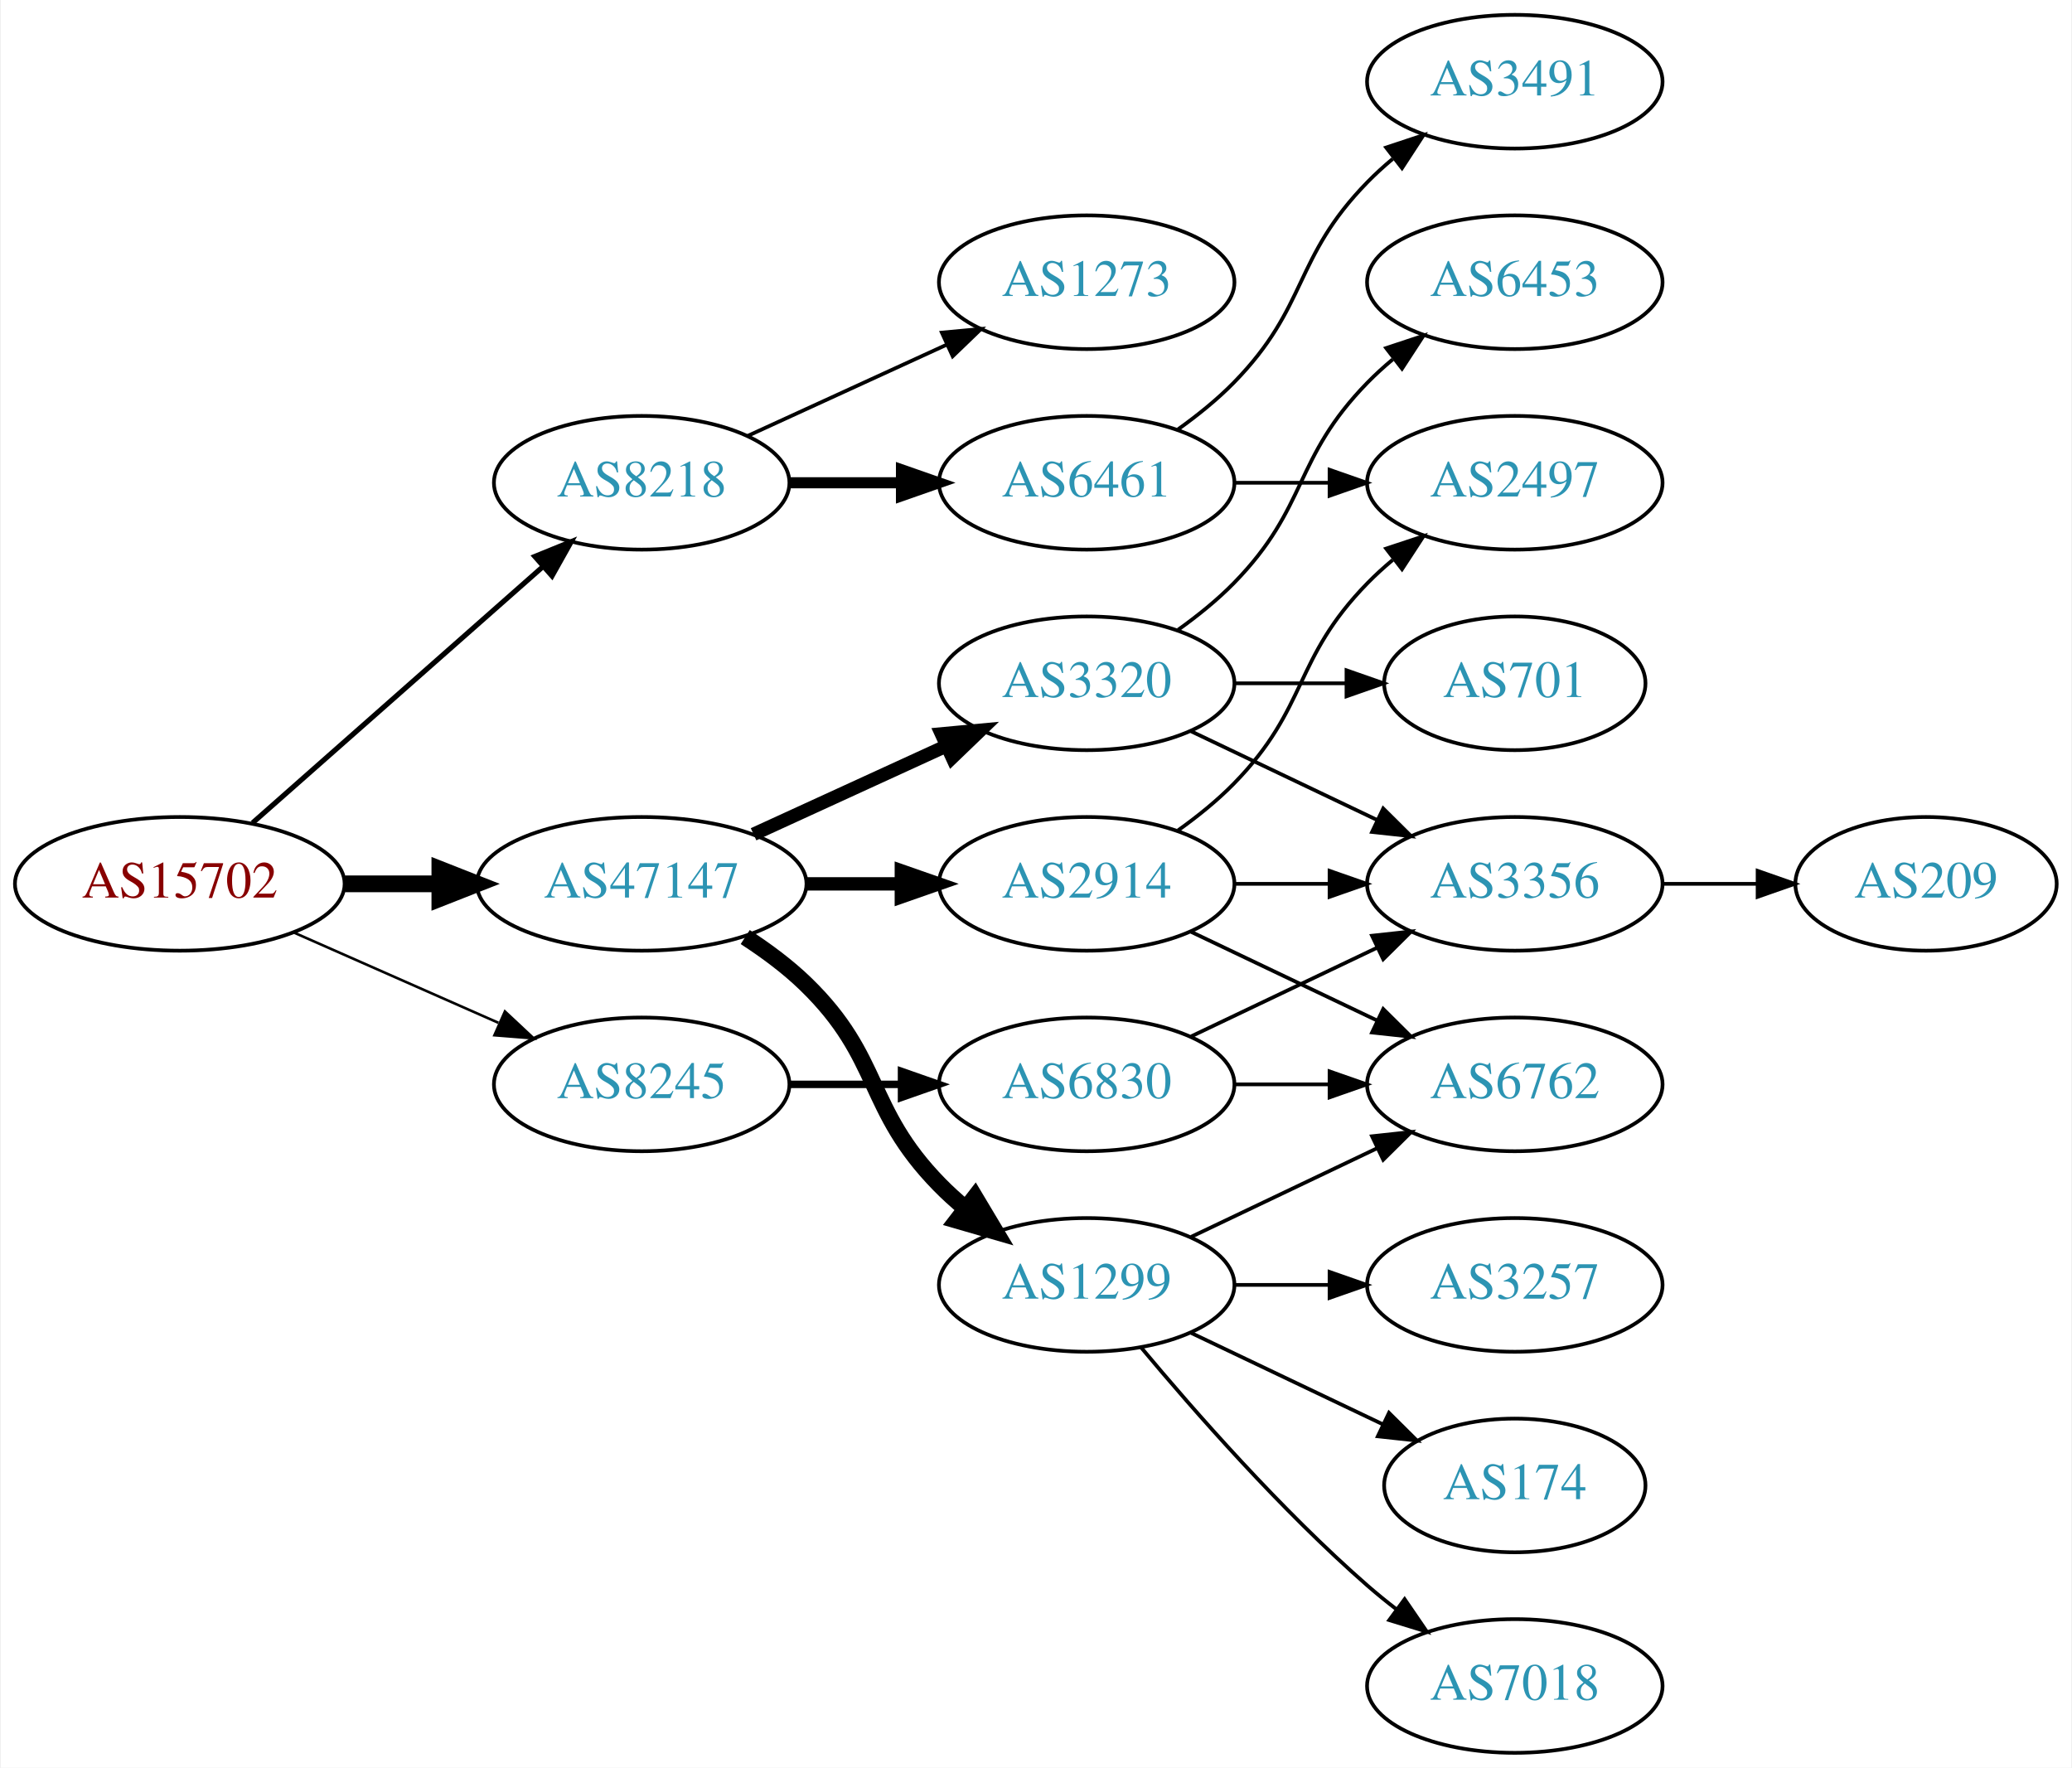
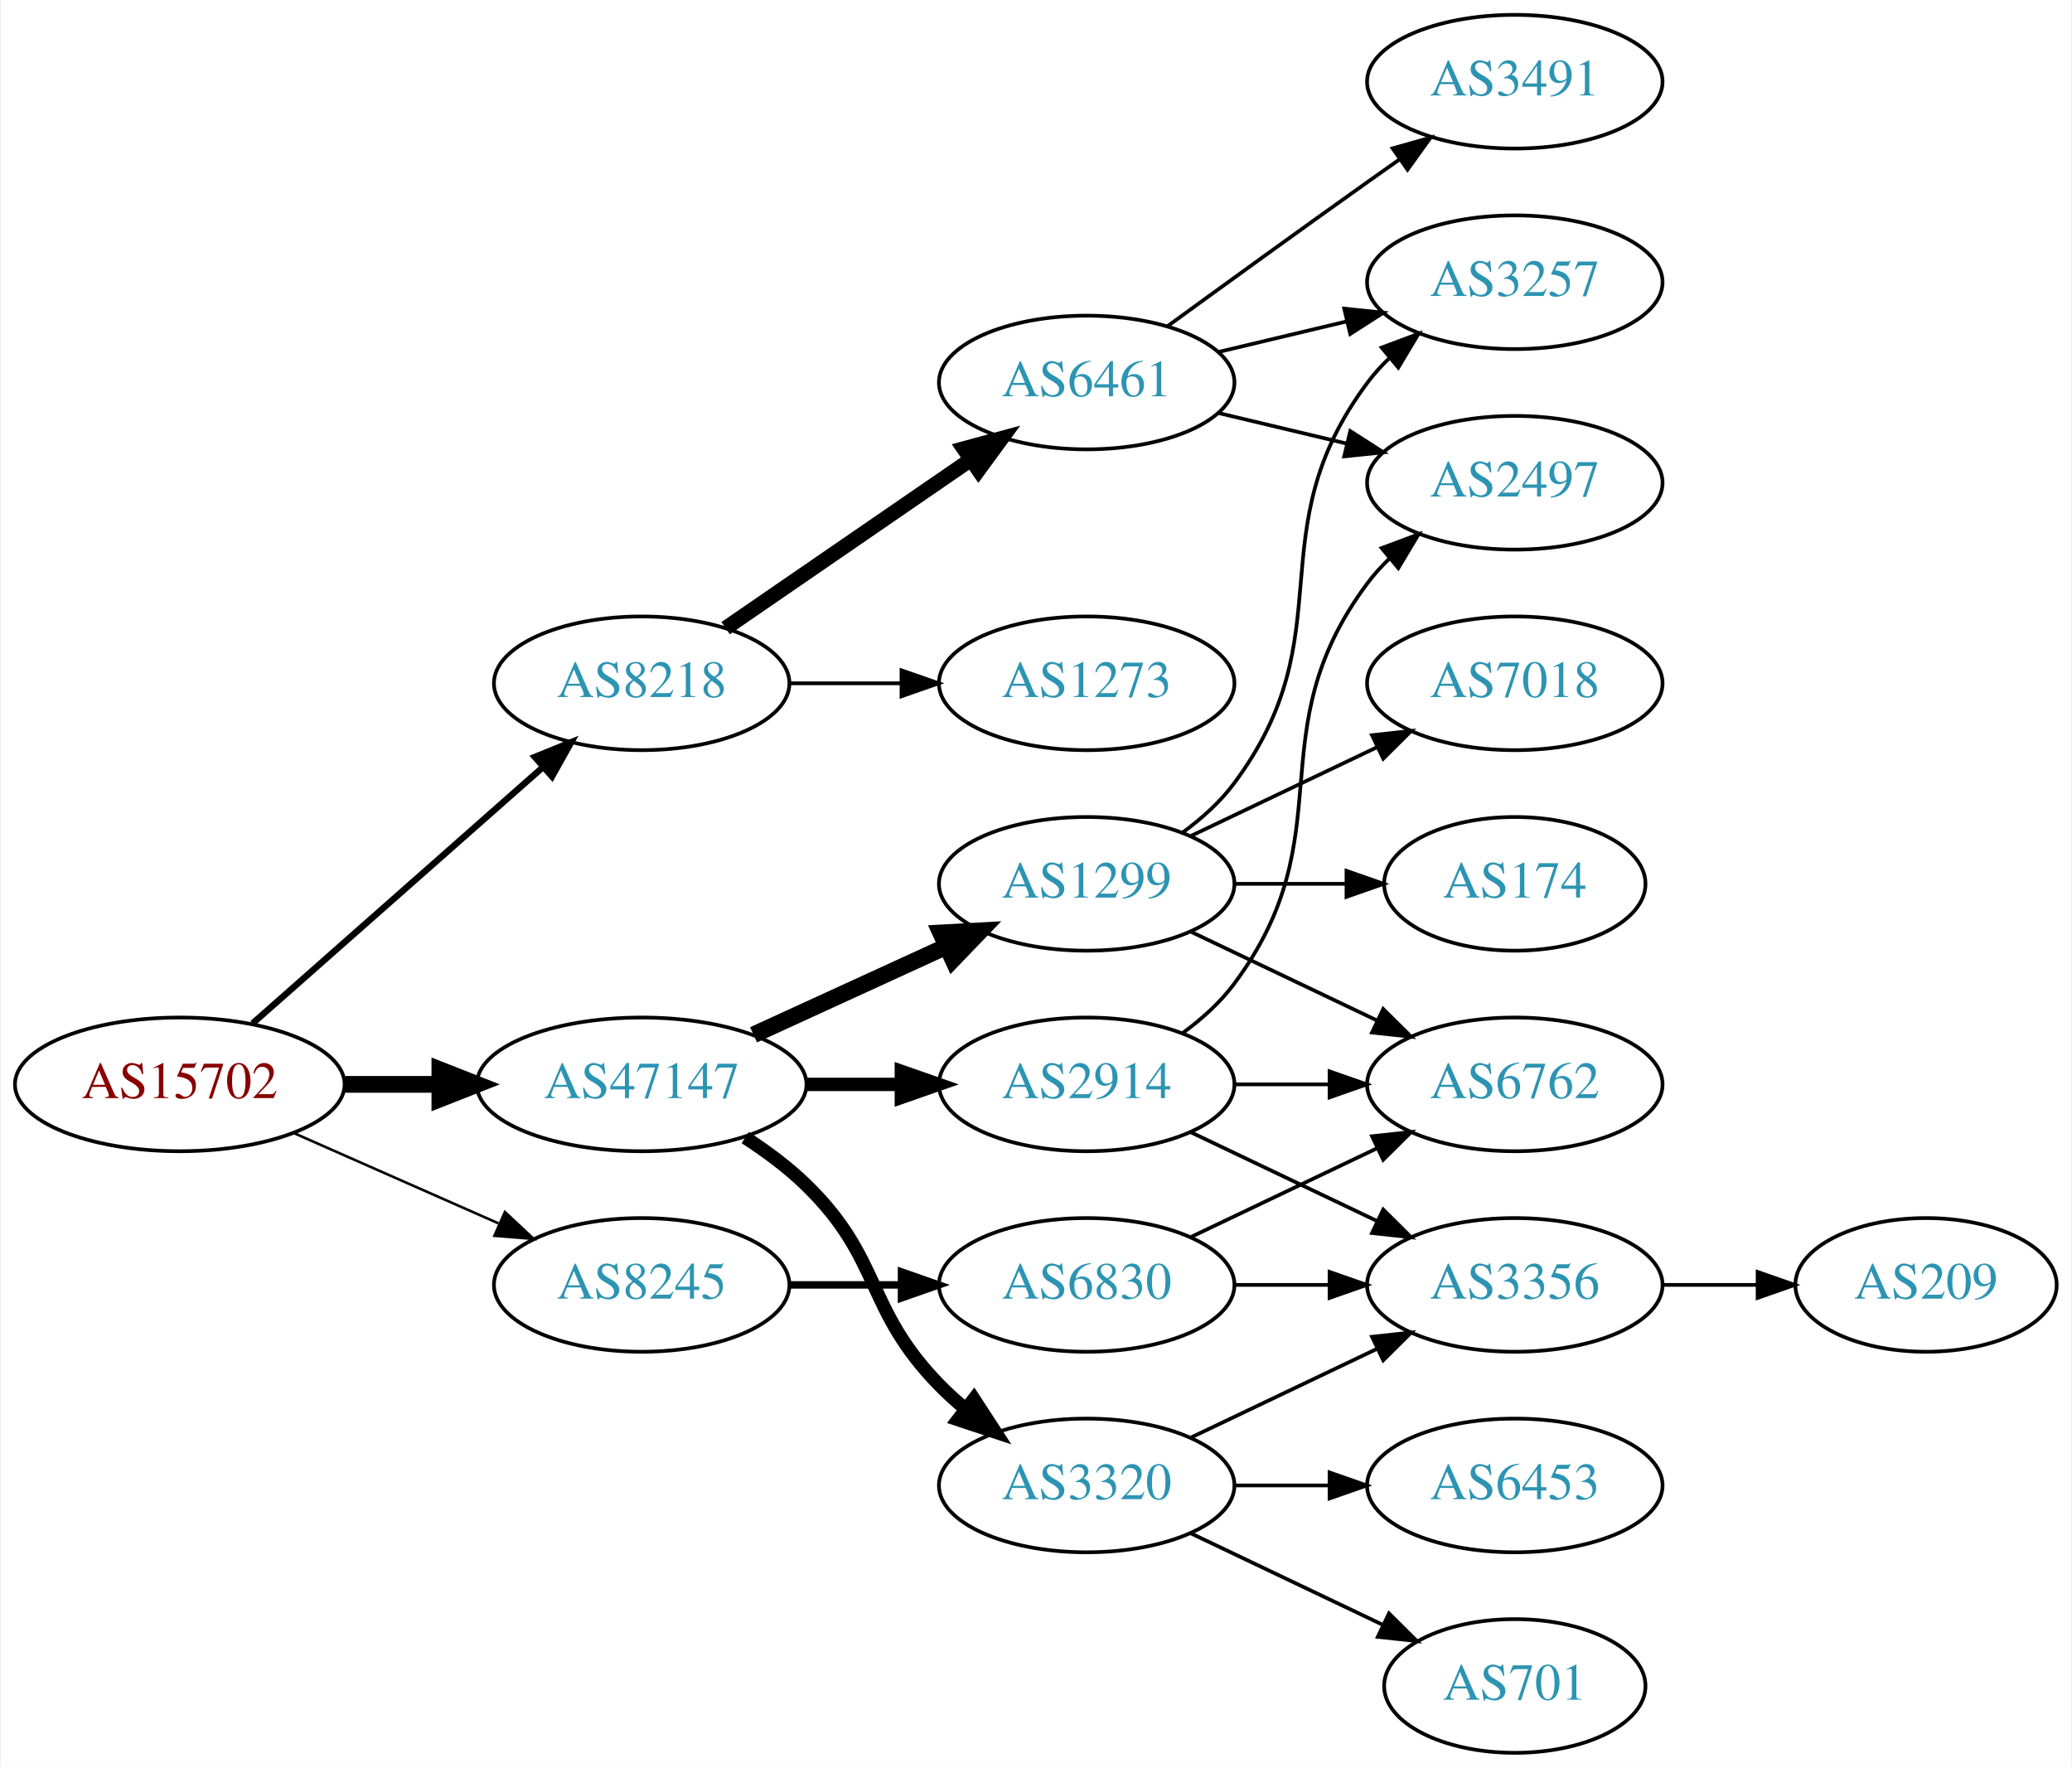
<svg xmlns="http://www.w3.org/2000/svg" xmlns:xlink="http://www.w3.org/1999/xlink" width="558pt" height="476pt" viewBox="0.00 0.00 557.56 476.00">
  <g id="graph0" class="graph" transform="scale(1 1) rotate(0) translate(4 472)">
    <polygon fill="white" stroke="none" points="-4,4 -4,-472 553.564,-472 553.564,4 -4,4" />
    <g id="node1" class="node">
      <g id="a_node1">
        <a xlink:href="/asn/15702" xlink:title="AS15702 ~ Onstage Online GmbH [AT]">
-           <ellipse fill="#ffffff" stroke="black" cx="44.196" cy="-234" rx="44.393" ry="18" />
-           <text text-anchor="middle" x="44.196" y="-230.3" font-family="Times,serif" font-size="14.00" fill="#880000">AS15702</text>
+           <ellipse fill="#ffffff" stroke="black" cx="44.196" cy="-180" rx="44.393" ry="18" />
+           <text text-anchor="middle" x="44.196" y="-176.3" font-family="Times,serif" font-size="14.00" fill="#880000">AS15702</text>
        </a>
      </g>
    </g>
    <g id="node2" class="node">
      <g id="a_node2">
        <a xlink:href="/asn/8218" xlink:title="AS8218 ~ legacy Neotelecoms [FR]">
-           <ellipse fill="#ffffff" stroke="black" cx="168.588" cy="-342" rx="39.794" ry="18" />
-           <text text-anchor="middle" x="168.588" y="-338.3" font-family="Times,serif" font-size="14.00" fill="#2c94b3">AS8218</text>
+           <ellipse fill="#ffffff" stroke="black" cx="168.588" cy="-288" rx="39.794" ry="18" />
+           <text text-anchor="middle" x="168.588" y="-284.3" font-family="Times,serif" font-size="14.00" fill="#2c94b3">AS8218</text>
        </a>
      </g>
    </g>
    <g id="edge1" class="edge">
-       <path fill="none" stroke="black" stroke-width="1.385" d="M63.785,-250.403C84.602,-268.772 118.478,-298.665 141.838,-319.278" />
-       <polygon fill="black" stroke="black" stroke-width="1.385" points="139.809,-322.156 149.623,-326.148 144.441,-316.907 139.809,-322.156" />
+       <path fill="none" stroke="black" stroke-width="1.731" d="M63.785,-196.403C84.602,-214.772 118.478,-244.665 141.838,-265.278" />
+       <polygon fill="black" stroke="black" stroke-width="1.731" points="139.809,-268.156 149.623,-272.148 144.441,-262.907 139.809,-268.156" />
    </g>
    <g id="node3" class="node">
      <g id="a_node3">
        <a xlink:href="/asn/8245" xlink:title="AS8245 ~ Video-Broadcast GmbH [AT]">
-           <ellipse fill="#ffffff" stroke="black" cx="168.588" cy="-180" rx="39.794" ry="18" />
-           <text text-anchor="middle" x="168.588" y="-176.3" font-family="Times,serif" font-size="14.00" fill="#2c94b3">AS8245</text>
+           <ellipse fill="#ffffff" stroke="black" cx="168.588" cy="-126" rx="39.794" ry="18" />
+           <text text-anchor="middle" x="168.588" y="-122.3" font-family="Times,serif" font-size="14.00" fill="#2c94b3">AS8245</text>
        </a>
      </g>
    </g>
    <g id="edge2" class="edge">
-       <path fill="none" stroke="black" stroke-width="0.692" d="M74.824,-220.928C91.418,-213.607 112.278,-204.403 130.011,-196.579" />
-       <polygon fill="black" stroke="black" stroke-width="0.692" points="131.758,-199.634 139.495,-192.395 128.933,-193.23 131.758,-199.634" />
+       <path fill="none" stroke="black" stroke-width="0.692" d="M74.824,-166.928C91.418,-159.607 112.278,-150.403 130.011,-142.579" />
+       <polygon fill="black" stroke="black" stroke-width="0.692" points="131.758,-145.634 139.495,-138.395 128.933,-139.23 131.758,-145.634" />
    </g>
    <g id="node4" class="node">
      <g id="a_node4">
        <a xlink:href="/asn/47147" xlink:title="AS47147 ~ ANEXIA Internetdienstleistungs GmbH [AT]">
-           <ellipse fill="#ffffff" stroke="black" cx="168.588" cy="-234" rx="44.393" ry="18" />
-           <text text-anchor="middle" x="168.588" y="-230.3" font-family="Times,serif" font-size="14.00" fill="#2c94b3">AS47147</text>
+           <ellipse fill="#ffffff" stroke="black" cx="168.588" cy="-180" rx="44.393" ry="18" />
+           <text text-anchor="middle" x="168.588" y="-176.3" font-family="Times,serif" font-size="14.00" fill="#2c94b3">AS47147</text>
        </a>
      </g>
    </g>
    <g id="edge3" class="edge">
-       <path fill="none" stroke="black" stroke-width="4.5" d="M88.692,-234C96.898,-234 105.569,-234 114.041,-234" />
-       <polygon fill="black" stroke="black" stroke-width="4.5" points="114.233,-237.938 124.233,-234 114.233,-230.063 114.233,-237.938" />
+       <path fill="none" stroke="black" stroke-width="4.5" d="M88.692,-180C96.898,-180 105.569,-180 114.041,-180" />
+       <polygon fill="black" stroke="black" stroke-width="4.5" points="114.233,-183.938 124.233,-180 114.233,-176.063 114.233,-183.938" />
    </g>
    <g id="node5" class="node">
      <g id="a_node5">
-         <a xlink:href="/asn/1273" xlink:title="AS1273 ~ Vodafone Group PLC [EU]">
-           <ellipse fill="#ffffff" stroke="black" cx="288.431" cy="-396" rx="39.794" ry="18" />
-           <text text-anchor="middle" x="288.431" y="-392.3" font-family="Times,serif" font-size="14.00" fill="#2c94b3">AS1273</text>
+         <a xlink:href="/asn/6461" xlink:title="AS6461 ~ Zayo Bandwidth [US]">
+           <ellipse fill="#ffffff" stroke="black" cx="288.431" cy="-369" rx="39.794" ry="18" />
+           <text text-anchor="middle" x="288.431" y="-365.3" font-family="Times,serif" font-size="14.00" fill="#2c94b3">AS6461</text>
        </a>
      </g>
    </g>
    <g id="edge4" class="edge">
-       <path fill="none" stroke="black" d="M197.217,-354.661C213.174,-361.973 233.445,-371.261 250.727,-379.181" />
-       <polygon fill="black" stroke="black" points="249.426,-382.435 259.975,-383.419 252.342,-376.071 249.426,-382.435" />
+       <path fill="none" stroke="black" stroke-width="4" d="M191.202,-302.857C209.691,-315.565 236.505,-333.995 257.134,-348.175" />
+       <polygon fill="black" stroke="black" stroke-width="4" points="255.331,-351.183 265.555,-353.963 259.296,-345.414 255.331,-351.183" />
    </g>
    <g id="node6" class="node">
      <g id="a_node6">
-         <a xlink:href="/asn/6461" xlink:title="AS6461 ~ Zayo Bandwidth [US]">
-           <ellipse fill="#ffffff" stroke="black" cx="288.431" cy="-342" rx="39.794" ry="18" />
-           <text text-anchor="middle" x="288.431" y="-338.3" font-family="Times,serif" font-size="14.00" fill="#2c94b3">AS6461</text>
+         <a xlink:href="/asn/1273" xlink:title="AS1273 ~ Vodafone Group PLC [EU]">
+           <ellipse fill="#ffffff" stroke="black" cx="288.431" cy="-288" rx="39.794" ry="18" />
+           <text text-anchor="middle" x="288.431" y="-284.3" font-family="Times,serif" font-size="14.00" fill="#2c94b3">AS1273</text>
        </a>
      </g>
    </g>
    <g id="edge5" class="edge">
-       <path fill="none" stroke="black" stroke-width="3" d="M208.501,-342C218.054,-342 228.404,-342 238.367,-342" />
-       <polygon fill="black" stroke="black" stroke-width="3" points="238.559,-345.5 248.559,-342 238.559,-338.5 238.559,-345.5" />
-     </g>
-     <g id="node9" class="node">
-       <g id="a_node9">
+       <path fill="none" stroke="black" d="M208.501,-288C218.054,-288 228.404,-288 238.367,-288" />
+       <polygon fill="black" stroke="black" points="238.559,-291.5 248.559,-288 238.559,-284.5 238.559,-291.5" />
+     </g>
+     <g id="node10" class="node">
+       <g id="a_node10">
        <a xlink:href="/asn/6830" xlink:title="AS6830 ~ LGI-UPC [AT]">
-           <ellipse fill="#ffffff" stroke="black" cx="288.431" cy="-180" rx="39.794" ry="18" />
-           <text text-anchor="middle" x="288.431" y="-176.3" font-family="Times,serif" font-size="14.00" fill="#2c94b3">AS6830</text>
-         </a>
-       </g>
-     </g>
-     <g id="edge8" class="edge">
-       <path fill="none" stroke="black" stroke-width="2" d="M208.501,-180C218.054,-180 228.404,-180 238.367,-180" />
-       <polygon fill="black" stroke="black" stroke-width="2" points="238.559,-183.5 248.559,-180 238.559,-176.5 238.559,-183.5" />
-     </g>
-     <g id="node12" class="node">
-       <g id="a_node12">
-         <a xlink:href="/asn/1299" xlink:title="AS1299 ~ Telia Carrier [EU]">
          <ellipse fill="#ffffff" stroke="black" cx="288.431" cy="-126" rx="39.794" ry="18" />
-           <text text-anchor="middle" x="288.431" y="-122.3" font-family="Times,serif" font-size="14.00" fill="#2c94b3">AS1299</text>
-         </a>
-       </g>
-     </g>
-     <g id="edge11" class="edge">
-       <path fill="none" stroke="black" stroke-width="4.5" d="M196.472,-219.671C202.196,-215.964 207.962,-211.682 212.784,-207 233.478,-186.906 228.612,-173.617 248.784,-153 250.877,-150.861 253.161,-148.782 255.537,-146.79" />
-       <polygon fill="black" stroke="black" stroke-width="4.5" points="258.323,-149.614 263.837,-140.389 253.513,-143.379 258.323,-149.614" />
+           <text text-anchor="middle" x="288.431" y="-122.3" font-family="Times,serif" font-size="14.00" fill="#2c94b3">AS6830</text>
+         </a>
+       </g>
+     </g>
+     <g id="edge9" class="edge">
+       <path fill="none" stroke="black" stroke-width="2" d="M208.501,-126C218.054,-126 228.404,-126 238.367,-126" />
+       <polygon fill="black" stroke="black" stroke-width="2" points="238.559,-129.5 248.559,-126 238.559,-122.5 238.559,-129.5" />
    </g>
    <g id="node13" class="node">
      <g id="a_node13">
-         <a xlink:href="/asn/3320" xlink:title="AS3320 ~ DTAG [DE]">
-           <ellipse fill="#ffffff" stroke="black" cx="288.431" cy="-288" rx="39.794" ry="18" />
-           <text text-anchor="middle" x="288.431" y="-284.3" font-family="Times,serif" font-size="14.00" fill="#2c94b3">AS3320</text>
+         <a xlink:href="/asn/1299" xlink:title="AS1299 ~ Telia Carrier [EU]">
+           <ellipse fill="#ffffff" stroke="black" cx="288.431" cy="-234" rx="39.794" ry="18" />
+           <text text-anchor="middle" x="288.431" y="-230.3" font-family="Times,serif" font-size="14.00" fill="#2c94b3">AS1299</text>
        </a>
      </g>
    </g>
    <g id="edge12" class="edge">
-       <path fill="none" stroke="black" stroke-width="3.6" d="M198.718,-247.348C214.329,-254.502 233.727,-263.391 250.399,-271.03" />
-       <polygon fill="black" stroke="black" stroke-width="3.6" points="249.302,-274.378 259.851,-275.362 252.218,-268.014 249.302,-274.378" />
+       <path fill="none" stroke="black" stroke-width="4.5" d="M198.718,-193.348C214.329,-200.502 233.727,-209.391 250.399,-217.03" />
+       <polygon fill="black" stroke="black" stroke-width="4.5" points="249.119,-220.775 259.851,-221.362 252.4,-213.616 249.119,-220.775" />
    </g>
    <g id="node14" class="node">
      <g id="a_node14">
        <a xlink:href="/asn/2914" xlink:title="AS2914 ~ NTT America, Inc. [US]">
-           <ellipse fill="#ffffff" stroke="black" cx="288.431" cy="-234" rx="39.794" ry="18" />
-           <text text-anchor="middle" x="288.431" y="-230.3" font-family="Times,serif" font-size="14.00" fill="#2c94b3">AS2914</text>
+           <ellipse fill="#ffffff" stroke="black" cx="288.431" cy="-180" rx="39.794" ry="18" />
+           <text text-anchor="middle" x="288.431" y="-176.3" font-family="Times,serif" font-size="14.00" fill="#2c94b3">AS2914</text>
        </a>
      </g>
    </g>
    <g id="edge13" class="edge">
-       <path fill="none" stroke="black" stroke-width="3.6" d="M212.799,-234C221.112,-234 229.875,-234 238.357,-234" />
-       <polygon fill="black" stroke="black" stroke-width="3.6" points="238.516,-237.5 248.516,-234 238.516,-230.5 238.516,-237.5" />
+       <path fill="none" stroke="black" stroke-width="3.6" d="M212.799,-180C221.112,-180 229.875,-180 238.357,-180" />
+       <polygon fill="black" stroke="black" stroke-width="3.6" points="238.516,-183.5 248.516,-180 238.516,-176.5 238.516,-183.5" />
+     </g>
+     <g id="node15" class="node">
+       <g id="a_node15">
+         <a xlink:href="/asn/3320" xlink:title="AS3320 ~ DTAG [DE]">
+           <ellipse fill="#ffffff" stroke="black" cx="288.431" cy="-72" rx="39.794" ry="18" />
+           <text text-anchor="middle" x="288.431" y="-68.3" font-family="Times,serif" font-size="14.00" fill="#2c94b3">AS3320</text>
+         </a>
+       </g>
+     </g>
+     <g id="edge14" class="edge">
+       <path fill="none" stroke="black" stroke-width="3.6" d="M196.472,-165.671C202.196,-161.964 207.962,-157.682 212.784,-153 233.478,-132.906 228.612,-119.617 248.784,-99 250.877,-96.861 253.161,-94.782 255.537,-92.79" />
+       <polygon fill="black" stroke="black" stroke-width="3.6" points="258.056,-95.268 263.837,-86.389 253.781,-89.725 258.056,-95.268" />
    </g>
    <g id="node7" class="node">
      <g id="a_node7">
-         <a xlink:href="/asn/3491" xlink:title="AS3491 ~ PCCW Global, Inc. [US]">
-           <ellipse fill="#ffffff" stroke="black" cx="403.724" cy="-450" rx="39.794" ry="18" />
-           <text text-anchor="middle" x="403.724" y="-446.3" font-family="Times,serif" font-size="14.00" fill="#2c94b3">AS3491</text>
+         <a xlink:href="/asn/3257" xlink:title="AS3257 ~ GTT [DE]">
+           <ellipse fill="#ffffff" stroke="black" cx="403.724" cy="-396" rx="39.794" ry="18" />
+           <text text-anchor="middle" x="403.724" y="-392.3" font-family="Times,serif" font-size="14.00" fill="#2c94b3">AS3257</text>
        </a>
      </g>
    </g>
    <g id="edge6" class="edge">
-       <path fill="none" stroke="black" d="M313.025,-356.389C318.281,-360.148 323.613,-364.437 328.077,-369 348.25,-389.617 343.905,-402.383 364.077,-423 366.17,-425.139 368.453,-427.218 370.83,-429.21" />
-       <polygon fill="black" stroke="black" points="369.074,-432.275 379.13,-435.611 373.349,-426.732 369.074,-432.275" />
+       <path fill="none" stroke="black" d="M324.038,-377.248C334.909,-379.838 347.064,-382.735 358.506,-385.462" />
+       <polygon fill="black" stroke="black" points="357.789,-388.889 368.328,-387.803 359.412,-382.08 357.789,-388.889" />
    </g>
    <g id="node8" class="node">
      <g id="a_node8">
        <a xlink:href="/asn/2497" xlink:title="AS2497 ~ Internet Initiative Japan Inc. [JP]">
          <ellipse fill="#ffffff" stroke="black" cx="403.724" cy="-342" rx="39.794" ry="18" />
          <text text-anchor="middle" x="403.724" y="-338.3" font-family="Times,serif" font-size="14.00" fill="#2c94b3">AS2497</text>
        </a>
      </g>
    </g>
    <g id="edge7" class="edge">
-       <path fill="none" stroke="black" d="M328.103,-342C336.306,-342 345.07,-342 353.602,-342" />
-       <polygon fill="black" stroke="black" points="353.841,-345.5 363.841,-342 353.841,-338.5 353.841,-345.5" />
-     </g>
-     <g id="node10" class="node">
-       <g id="a_node10">
+       <path fill="none" stroke="black" d="M324.038,-360.752C334.909,-358.162 347.064,-355.265 358.506,-352.538" />
+       <polygon fill="black" stroke="black" points="359.412,-355.92 368.328,-350.197 357.789,-349.111 359.412,-355.92" />
+     </g>
+     <g id="node9" class="node">
+       <g id="a_node9">
+         <a xlink:href="/asn/3491" xlink:title="AS3491 ~ PCCW Global, Inc. [US]">
+           <ellipse fill="#ffffff" stroke="black" cx="403.724" cy="-450" rx="39.794" ry="18" />
+           <text text-anchor="middle" x="403.724" y="-446.3" font-family="Times,serif" font-size="14.00" fill="#2c94b3">AS3491</text>
+         </a>
+       </g>
+     </g>
+     <g id="edge8" class="edge">
+       <path fill="none" stroke="black" d="M310.279,-384.222C325.213,-395.091 345.827,-410.025 364.077,-423 366.898,-425.005 369.841,-427.085 372.789,-429.159" />
+       <polygon fill="black" stroke="black" points="370.816,-432.05 381.013,-434.926 374.835,-426.319 370.816,-432.05" />
+     </g>
+     <g id="node11" class="node">
+       <g id="a_node11">
        <a xlink:href="/asn/6762" xlink:title="AS6762 ~ TELECOM ITALIA SPARKLE S.p.A. [IT]">
          <ellipse fill="#ffffff" stroke="black" cx="403.724" cy="-180" rx="39.794" ry="18" />
          <text text-anchor="middle" x="403.724" y="-176.3" font-family="Times,serif" font-size="14.00" fill="#2c94b3">AS6762</text>
        </a>
      </g>
    </g>
-     <g id="edge9" class="edge">
-       <path fill="none" stroke="black" d="M328.103,-180C336.306,-180 345.07,-180 353.602,-180" />
-       <polygon fill="black" stroke="black" points="353.841,-183.5 363.841,-180 353.841,-176.5 353.841,-183.5" />
-     </g>
-     <g id="node11" class="node">
-       <g id="a_node11">
+     <g id="edge10" class="edge">
+       <path fill="none" stroke="black" d="M316.567,-138.934C331.561,-146.081 350.382,-155.052 366.605,-162.785" />
+       <polygon fill="black" stroke="black" points="365.276,-166.028 375.809,-167.171 368.288,-159.709 365.276,-166.028" />
+     </g>
+     <g id="node12" class="node">
+       <g id="a_node12">
        <a xlink:href="/asn/3356" xlink:title="AS3356 ~ Level 3 Parent, LLC [US]">
-           <ellipse fill="#ffffff" stroke="black" cx="403.724" cy="-234" rx="39.794" ry="18" />
-           <text text-anchor="middle" x="403.724" y="-230.3" font-family="Times,serif" font-size="14.00" fill="#2c94b3">AS3356</text>
-         </a>
-       </g>
-     </g>
-     <g id="edge10" class="edge">
-       <path fill="none" stroke="black" d="M316.567,-192.934C331.561,-200.081 350.382,-209.052 366.605,-216.785" />
-       <polygon fill="black" stroke="black" points="365.276,-220.028 375.809,-221.171 368.288,-213.709 365.276,-220.028" />
+           <ellipse fill="#ffffff" stroke="black" cx="403.724" cy="-126" rx="39.794" ry="18" />
+           <text text-anchor="middle" x="403.724" y="-122.3" font-family="Times,serif" font-size="14.00" fill="#2c94b3">AS3356</text>
+         </a>
+       </g>
+     </g>
+     <g id="edge11" class="edge">
+       <path fill="none" stroke="black" d="M328.103,-126C336.306,-126 345.07,-126 353.602,-126" />
+       <polygon fill="black" stroke="black" points="353.841,-129.5 363.841,-126 353.841,-122.5 353.841,-129.5" />
    </g>
    <g id="node20" class="node">
      <g id="a_node20">
        <a xlink:href="/asn/209" xlink:title="AS209 ~ CenturyLink Communications, LLC [US]">
-           <ellipse fill="#ffffff" stroke="black" cx="514.467" cy="-234" rx="35.194" ry="18" />
-           <text text-anchor="middle" x="514.467" y="-230.3" font-family="Times,serif" font-size="14.00" fill="#2c94b3">AS209</text>
+           <ellipse fill="#ffffff" stroke="black" cx="514.467" cy="-126" rx="35.194" ry="18" />
+           <text text-anchor="middle" x="514.467" y="-122.3" font-family="Times,serif" font-size="14.00" fill="#2c94b3">AS209</text>
+         </a>
+       </g>
+     </g>
+     <g id="edge25" class="edge">
+       <path fill="none" stroke="black" d="M443.675,-126C451.908,-126 460.654,-126 469.07,-126" />
+       <polygon fill="black" stroke="black" points="469.115,-129.5 479.115,-126 469.115,-122.5 469.115,-129.5" />
+     </g>
+     <g id="edge21" class="edge">
+       <path fill="none" stroke="black" d="M314.362,-247.882C319.438,-251.611 324.356,-256.016 328.077,-261 358.349,-301.542 333.806,-328.458 364.077,-369 365.822,-371.336 367.829,-373.545 369.992,-375.617" />
+       <polygon fill="black" stroke="black" points="367.87,-378.405 377.793,-382.118 372.352,-373.027 367.87,-378.405" />
+     </g>
+     <g id="edge23" class="edge">
+       <path fill="none" stroke="black" d="M316.567,-221.066C331.561,-213.919 350.382,-204.948 366.605,-197.215" />
+       <polygon fill="black" stroke="black" points="368.288,-200.291 375.809,-192.829 365.276,-193.972 368.288,-200.291" />
+     </g>
+     <g id="node18" class="node">
+       <g id="a_node18">
+         <a xlink:href="/asn/174" xlink:title="AS174 ~ Cogent Communications [US]">
+           <ellipse fill="#ffffff" stroke="black" cx="403.724" cy="-234" rx="35.194" ry="18" />
+           <text text-anchor="middle" x="403.724" y="-230.3" font-family="Times,serif" font-size="14.00" fill="#2c94b3">AS174</text>
+         </a>
+       </g>
+     </g>
+     <g id="edge22" class="edge">
+       <path fill="none" stroke="black" d="M328.103,-234C337.808,-234 348.299,-234 358.262,-234" />
+       <polygon fill="black" stroke="black" points="358.398,-237.5 368.398,-234 358.398,-230.5 358.398,-237.5" />
+     </g>
+     <g id="node19" class="node">
+       <g id="a_node19">
+         <a xlink:href="/asn/7018" xlink:title="AS7018 ~ AT&amp;T Services, Inc. [US]">
+           <ellipse fill="#ffffff" stroke="black" cx="403.724" cy="-288" rx="39.794" ry="18" />
+           <text text-anchor="middle" x="403.724" y="-284.3" font-family="Times,serif" font-size="14.00" fill="#2c94b3">AS7018</text>
        </a>
      </g>
    </g>
    <g id="edge24" class="edge">
-       <path fill="none" stroke="black" d="M443.675,-234C451.908,-234 460.654,-234 469.07,-234" />
-       <polygon fill="black" stroke="black" points="469.115,-237.5 479.115,-234 469.115,-230.5 469.115,-237.5" />
+       <path fill="none" stroke="black" d="M316.567,-246.934C331.561,-254.081 350.382,-263.052 366.605,-270.785" />
+       <polygon fill="black" stroke="black" points="365.276,-274.028 375.809,-275.171 368.288,-267.709 365.276,-274.028" />
+     </g>
+     <g id="edge15" class="edge">
+       <path fill="none" stroke="black" d="M314.362,-193.882C319.438,-197.611 324.356,-202.016 328.077,-207 358.349,-247.542 333.806,-274.458 364.077,-315 365.822,-317.336 367.829,-319.545 369.992,-321.617" />
+       <polygon fill="black" stroke="black" points="367.87,-324.405 377.793,-328.118 372.352,-319.027 367.87,-324.405" />
    </g>
    <g id="edge17" class="edge">
-       <path fill="none" stroke="black" d="M316.567,-138.934C331.561,-146.081 350.382,-155.052 366.605,-162.785" />
-       <polygon fill="black" stroke="black" points="365.276,-166.028 375.809,-167.171 368.288,-159.709 365.276,-166.028" />
-     </g>
-     <g id="node15" class="node">
-       <g id="a_node15">
-         <a xlink:href="/asn/7018" xlink:title="AS7018 ~ AT&amp;T Services, Inc. [US]">
-           <ellipse fill="#ffffff" stroke="black" cx="403.724" cy="-18" rx="39.794" ry="18" />
-           <text text-anchor="middle" x="403.724" y="-14.3" font-family="Times,serif" font-size="14.00" fill="#2c94b3">AS7018</text>
-         </a>
-       </g>
-     </g>
-     <g id="edge14" class="edge">
-       <path fill="none" stroke="black" d="M303.061,-109.183C317.343,-92.071 340.89,-65.255 364.077,-45 366.543,-42.846 369.182,-40.706 371.879,-38.628" />
-       <polygon fill="black" stroke="black" points="374.052,-41.375 380.033,-32.63 369.904,-35.736 374.052,-41.375" />
+       <path fill="none" stroke="black" d="M328.103,-180C336.306,-180 345.07,-180 353.602,-180" />
+       <polygon fill="black" stroke="black" points="353.841,-183.5 363.841,-180 353.841,-176.5 353.841,-183.5" />
+     </g>
+     <g id="edge16" class="edge">
+       <path fill="none" stroke="black" d="M316.567,-167.066C331.561,-159.919 350.382,-150.948 366.605,-143.215" />
+       <polygon fill="black" stroke="black" points="368.288,-146.291 375.809,-138.829 365.276,-139.972 368.288,-146.291" />
+     </g>
+     <g id="edge18" class="edge">
+       <path fill="none" stroke="black" d="M316.567,-84.934C331.561,-92.081 350.382,-101.052 366.605,-108.785" />
+       <polygon fill="black" stroke="black" points="365.276,-112.028 375.809,-113.171 368.288,-105.709 365.276,-112.028" />
    </g>
    <g id="node16" class="node">
      <g id="a_node16">
-         <a xlink:href="/asn/3257" xlink:title="AS3257 ~ GTT [DE]">
-           <ellipse fill="#ffffff" stroke="black" cx="403.724" cy="-126" rx="39.794" ry="18" />
-           <text text-anchor="middle" x="403.724" y="-122.3" font-family="Times,serif" font-size="14.00" fill="#2c94b3">AS3257</text>
-         </a>
-       </g>
-     </g>
-     <g id="edge15" class="edge">
-       <path fill="none" stroke="black" d="M328.103,-126C336.306,-126 345.07,-126 353.602,-126" />
-       <polygon fill="black" stroke="black" points="353.841,-129.5 363.841,-126 353.841,-122.5 353.841,-129.5" />
+         <a xlink:href="/asn/6453" xlink:title="AS6453 ~ TATA COMMUNICATIONS (AMERICA) INC [US]">
+           <ellipse fill="#ffffff" stroke="black" cx="403.724" cy="-72" rx="39.794" ry="18" />
+           <text text-anchor="middle" x="403.724" y="-68.3" font-family="Times,serif" font-size="14.00" fill="#2c94b3">AS6453</text>
+         </a>
+       </g>
+     </g>
+     <g id="edge19" class="edge">
+       <path fill="none" stroke="black" d="M328.103,-72C336.306,-72 345.07,-72 353.602,-72" />
+       <polygon fill="black" stroke="black" points="353.841,-75.5 363.841,-72 353.841,-68.5 353.841,-75.5" />
    </g>
    <g id="node17" class="node">
      <g id="a_node17">
-         <a xlink:href="/asn/174" xlink:title="AS174 ~ Cogent Communications [US]">
-           <ellipse fill="#ffffff" stroke="black" cx="403.724" cy="-72" rx="35.194" ry="18" />
-           <text text-anchor="middle" x="403.724" y="-68.3" font-family="Times,serif" font-size="14.00" fill="#2c94b3">AS174</text>
-         </a>
-       </g>
-     </g>
-     <g id="edge16" class="edge">
-       <path fill="none" stroke="black" d="M316.567,-113.066C331.999,-105.71 351.485,-96.423 368.02,-88.541" />
-       <polygon fill="black" stroke="black" points="369.84,-91.551 377.361,-84.089 366.828,-85.232 369.84,-91.551" />
-     </g>
-     <g id="edge19" class="edge">
-       <path fill="none" stroke="black" d="M316.567,-275.066C331.561,-267.919 350.382,-258.948 366.605,-251.215" />
-       <polygon fill="black" stroke="black" points="368.288,-254.291 375.809,-246.829 365.276,-247.972 368.288,-254.291" />
-     </g>
-     <g id="node18" class="node">
-       <g id="a_node18">
        <a xlink:href="/asn/701" xlink:title="AS701 ~ UUNET [US]">
-           <ellipse fill="#ffffff" stroke="black" cx="403.724" cy="-288" rx="35.194" ry="18" />
-           <text text-anchor="middle" x="403.724" y="-284.3" font-family="Times,serif" font-size="14.00" fill="#2c94b3">AS701</text>
-         </a>
-       </g>
-     </g>
-     <g id="edge18" class="edge">
-       <path fill="none" stroke="black" d="M328.103,-288C337.808,-288 348.299,-288 358.262,-288" />
-       <polygon fill="black" stroke="black" points="358.398,-291.5 368.398,-288 358.398,-284.5 358.398,-291.5" />
-     </g>
-     <g id="node19" class="node">
-       <g id="a_node19">
-         <a xlink:href="/asn/6453" xlink:title="AS6453 ~ TATA COMMUNICATIONS (AMERICA) INC [US]">
-           <ellipse fill="#ffffff" stroke="black" cx="403.724" cy="-396" rx="39.794" ry="18" />
-           <text text-anchor="middle" x="403.724" y="-392.3" font-family="Times,serif" font-size="14.00" fill="#2c94b3">AS6453</text>
+           <ellipse fill="#ffffff" stroke="black" cx="403.724" cy="-18" rx="35.194" ry="18" />
+           <text text-anchor="middle" x="403.724" y="-14.3" font-family="Times,serif" font-size="14.00" fill="#2c94b3">AS701</text>
        </a>
      </g>
    </g>
    <g id="edge20" class="edge">
-       <path fill="none" stroke="black" d="M313.025,-302.389C318.281,-306.148 323.613,-310.437 328.077,-315 348.25,-335.617 343.905,-348.383 364.077,-369 366.17,-371.139 368.453,-373.218 370.83,-375.21" />
-       <polygon fill="black" stroke="black" points="369.074,-378.275 379.13,-381.611 373.349,-372.732 369.074,-378.275" />
-     </g>
-     <g id="edge23" class="edge">
-       <path fill="none" stroke="black" d="M313.025,-248.389C318.281,-252.148 323.613,-256.437 328.077,-261 348.25,-281.617 343.905,-294.383 364.077,-315 366.17,-317.139 368.453,-319.218 370.83,-321.21" />
-       <polygon fill="black" stroke="black" points="369.074,-324.275 379.13,-327.611 373.349,-318.732 369.074,-324.275" />
-     </g>
-     <g id="edge21" class="edge">
-       <path fill="none" stroke="black" d="M316.567,-221.066C331.561,-213.919 350.382,-204.948 366.605,-197.215" />
-       <polygon fill="black" stroke="black" points="368.288,-200.291 375.809,-192.829 365.276,-193.972 368.288,-200.291" />
-     </g>
-     <g id="edge22" class="edge">
-       <path fill="none" stroke="black" d="M328.103,-234C336.306,-234 345.07,-234 353.602,-234" />
-       <polygon fill="black" stroke="black" points="353.841,-237.5 363.841,-234 353.841,-230.5 353.841,-237.5" />
+       <path fill="none" stroke="black" d="M316.567,-59.066C331.999,-51.71 351.485,-42.423 368.02,-34.541" />
+       <polygon fill="black" stroke="black" points="369.84,-37.551 377.361,-30.089 366.828,-31.232 369.84,-37.551" />
    </g>
  </g>
</svg>
